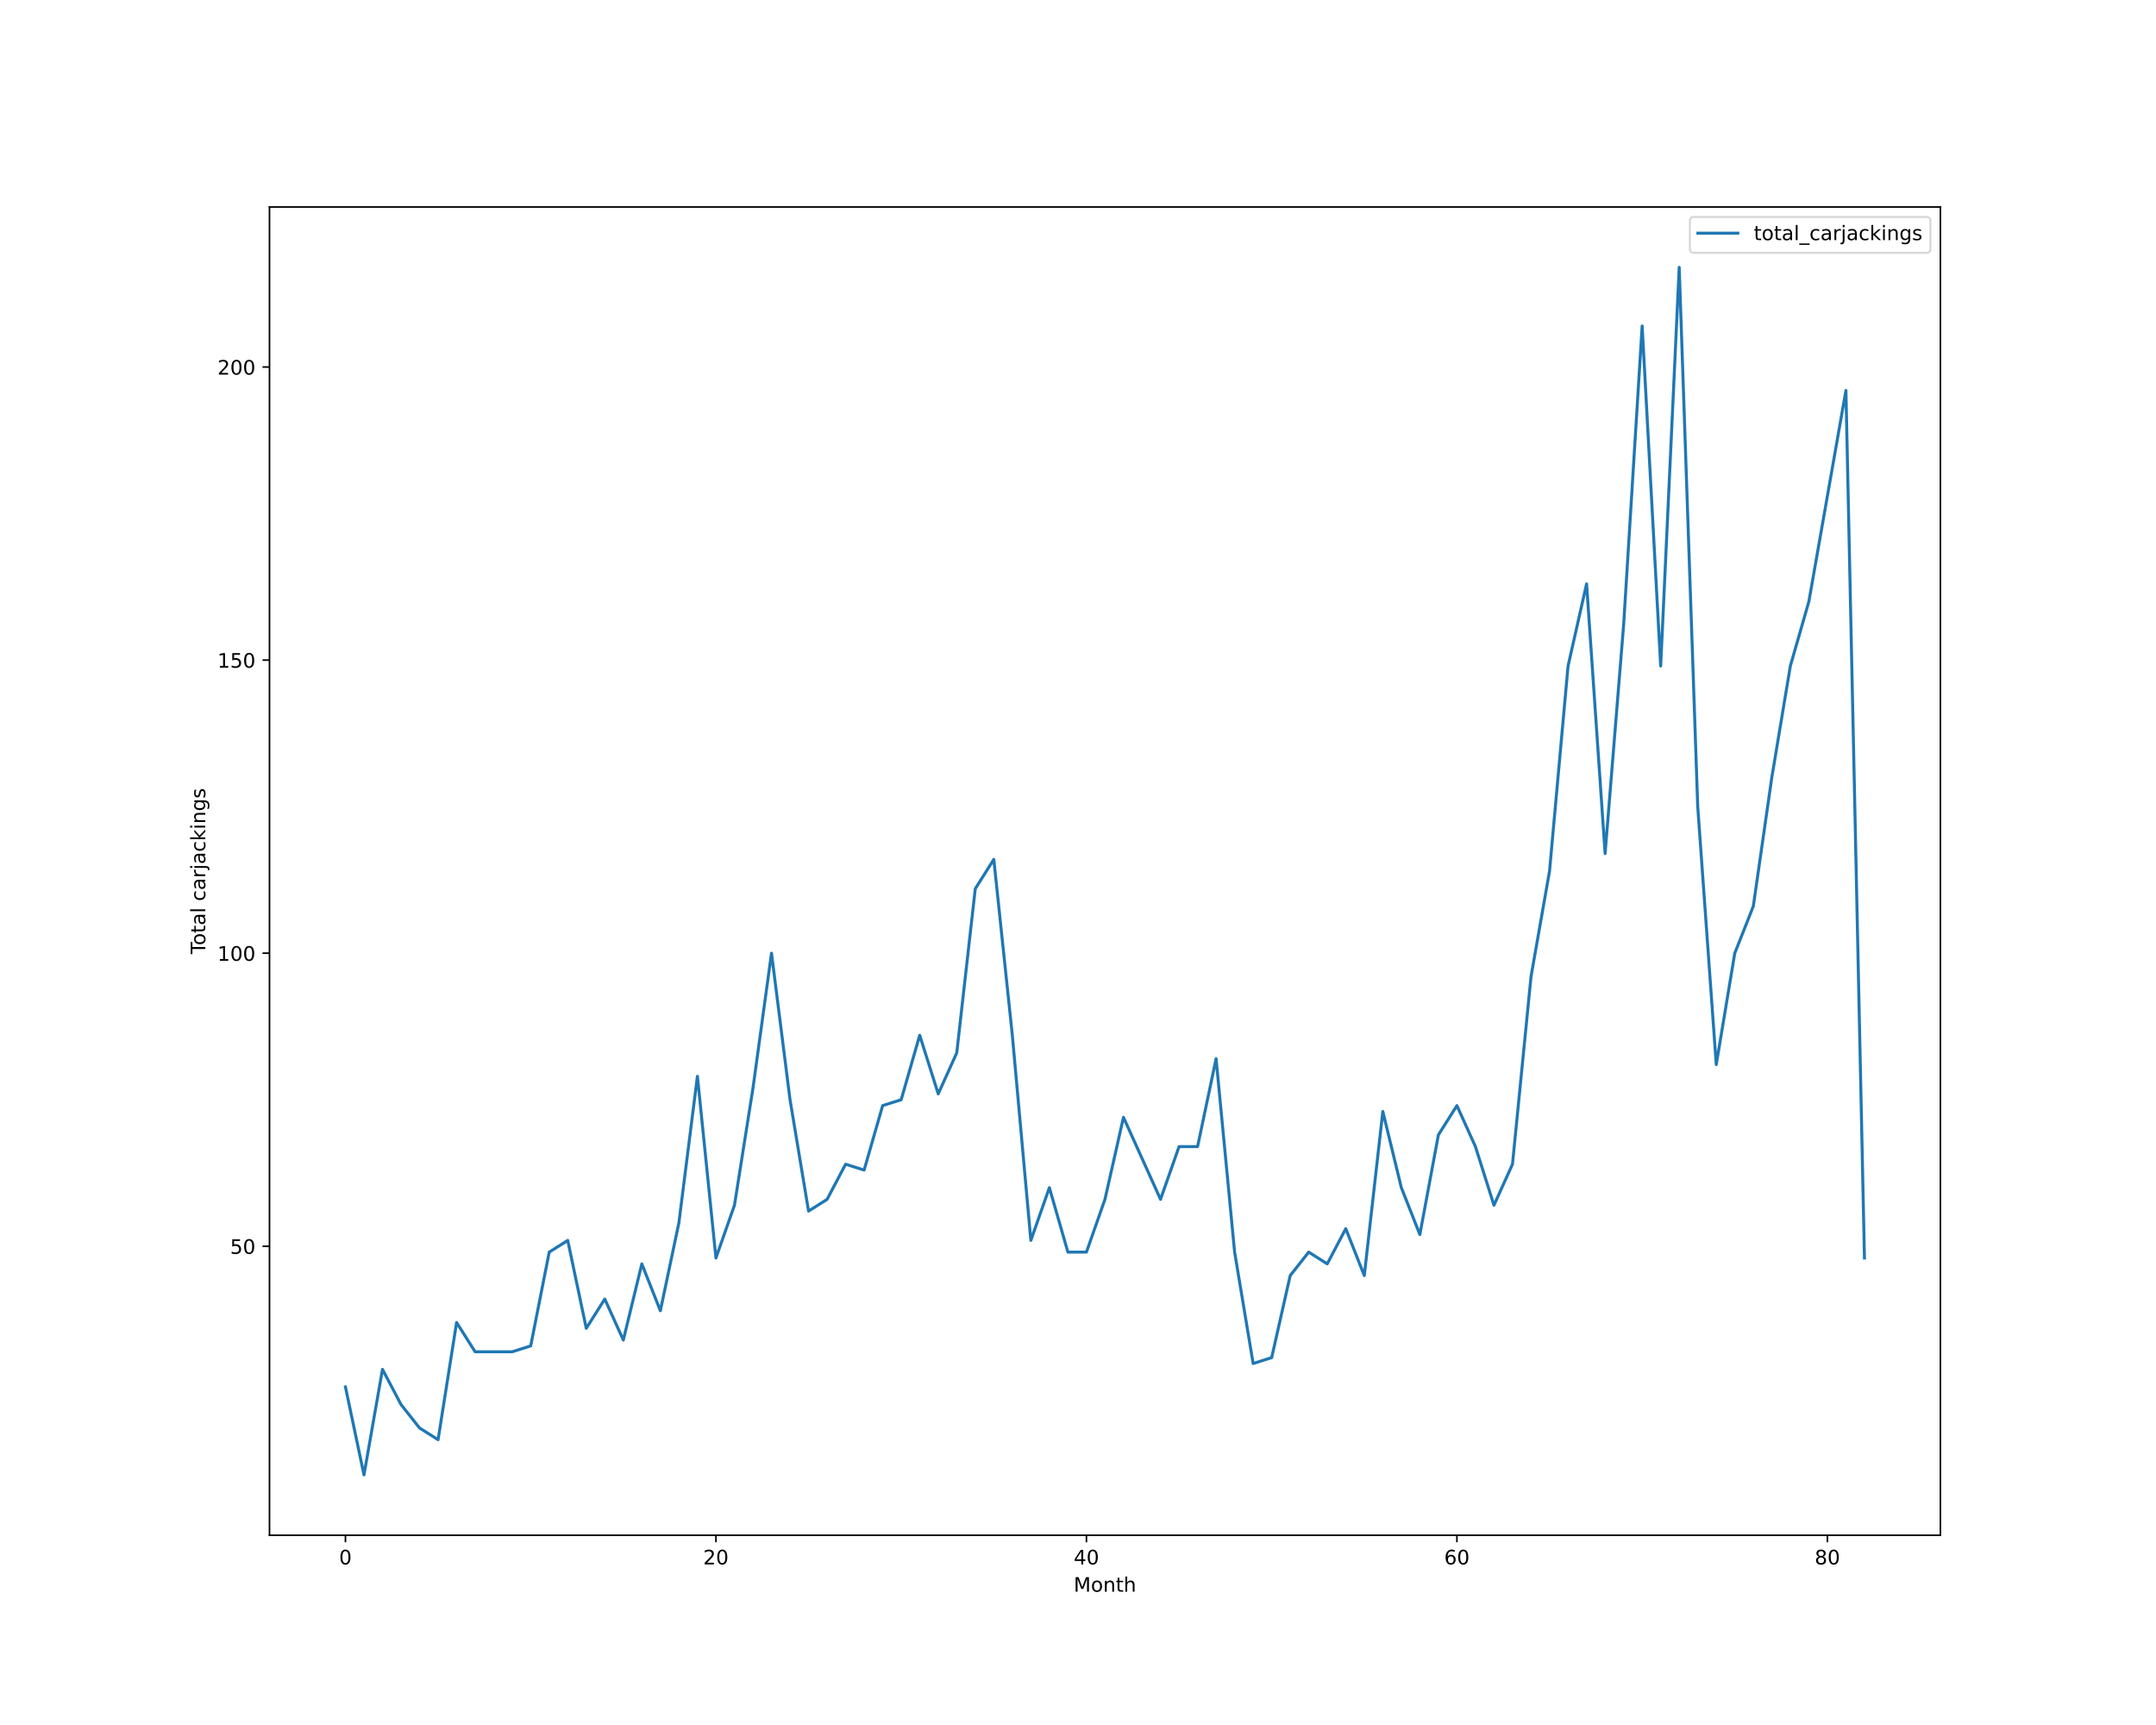
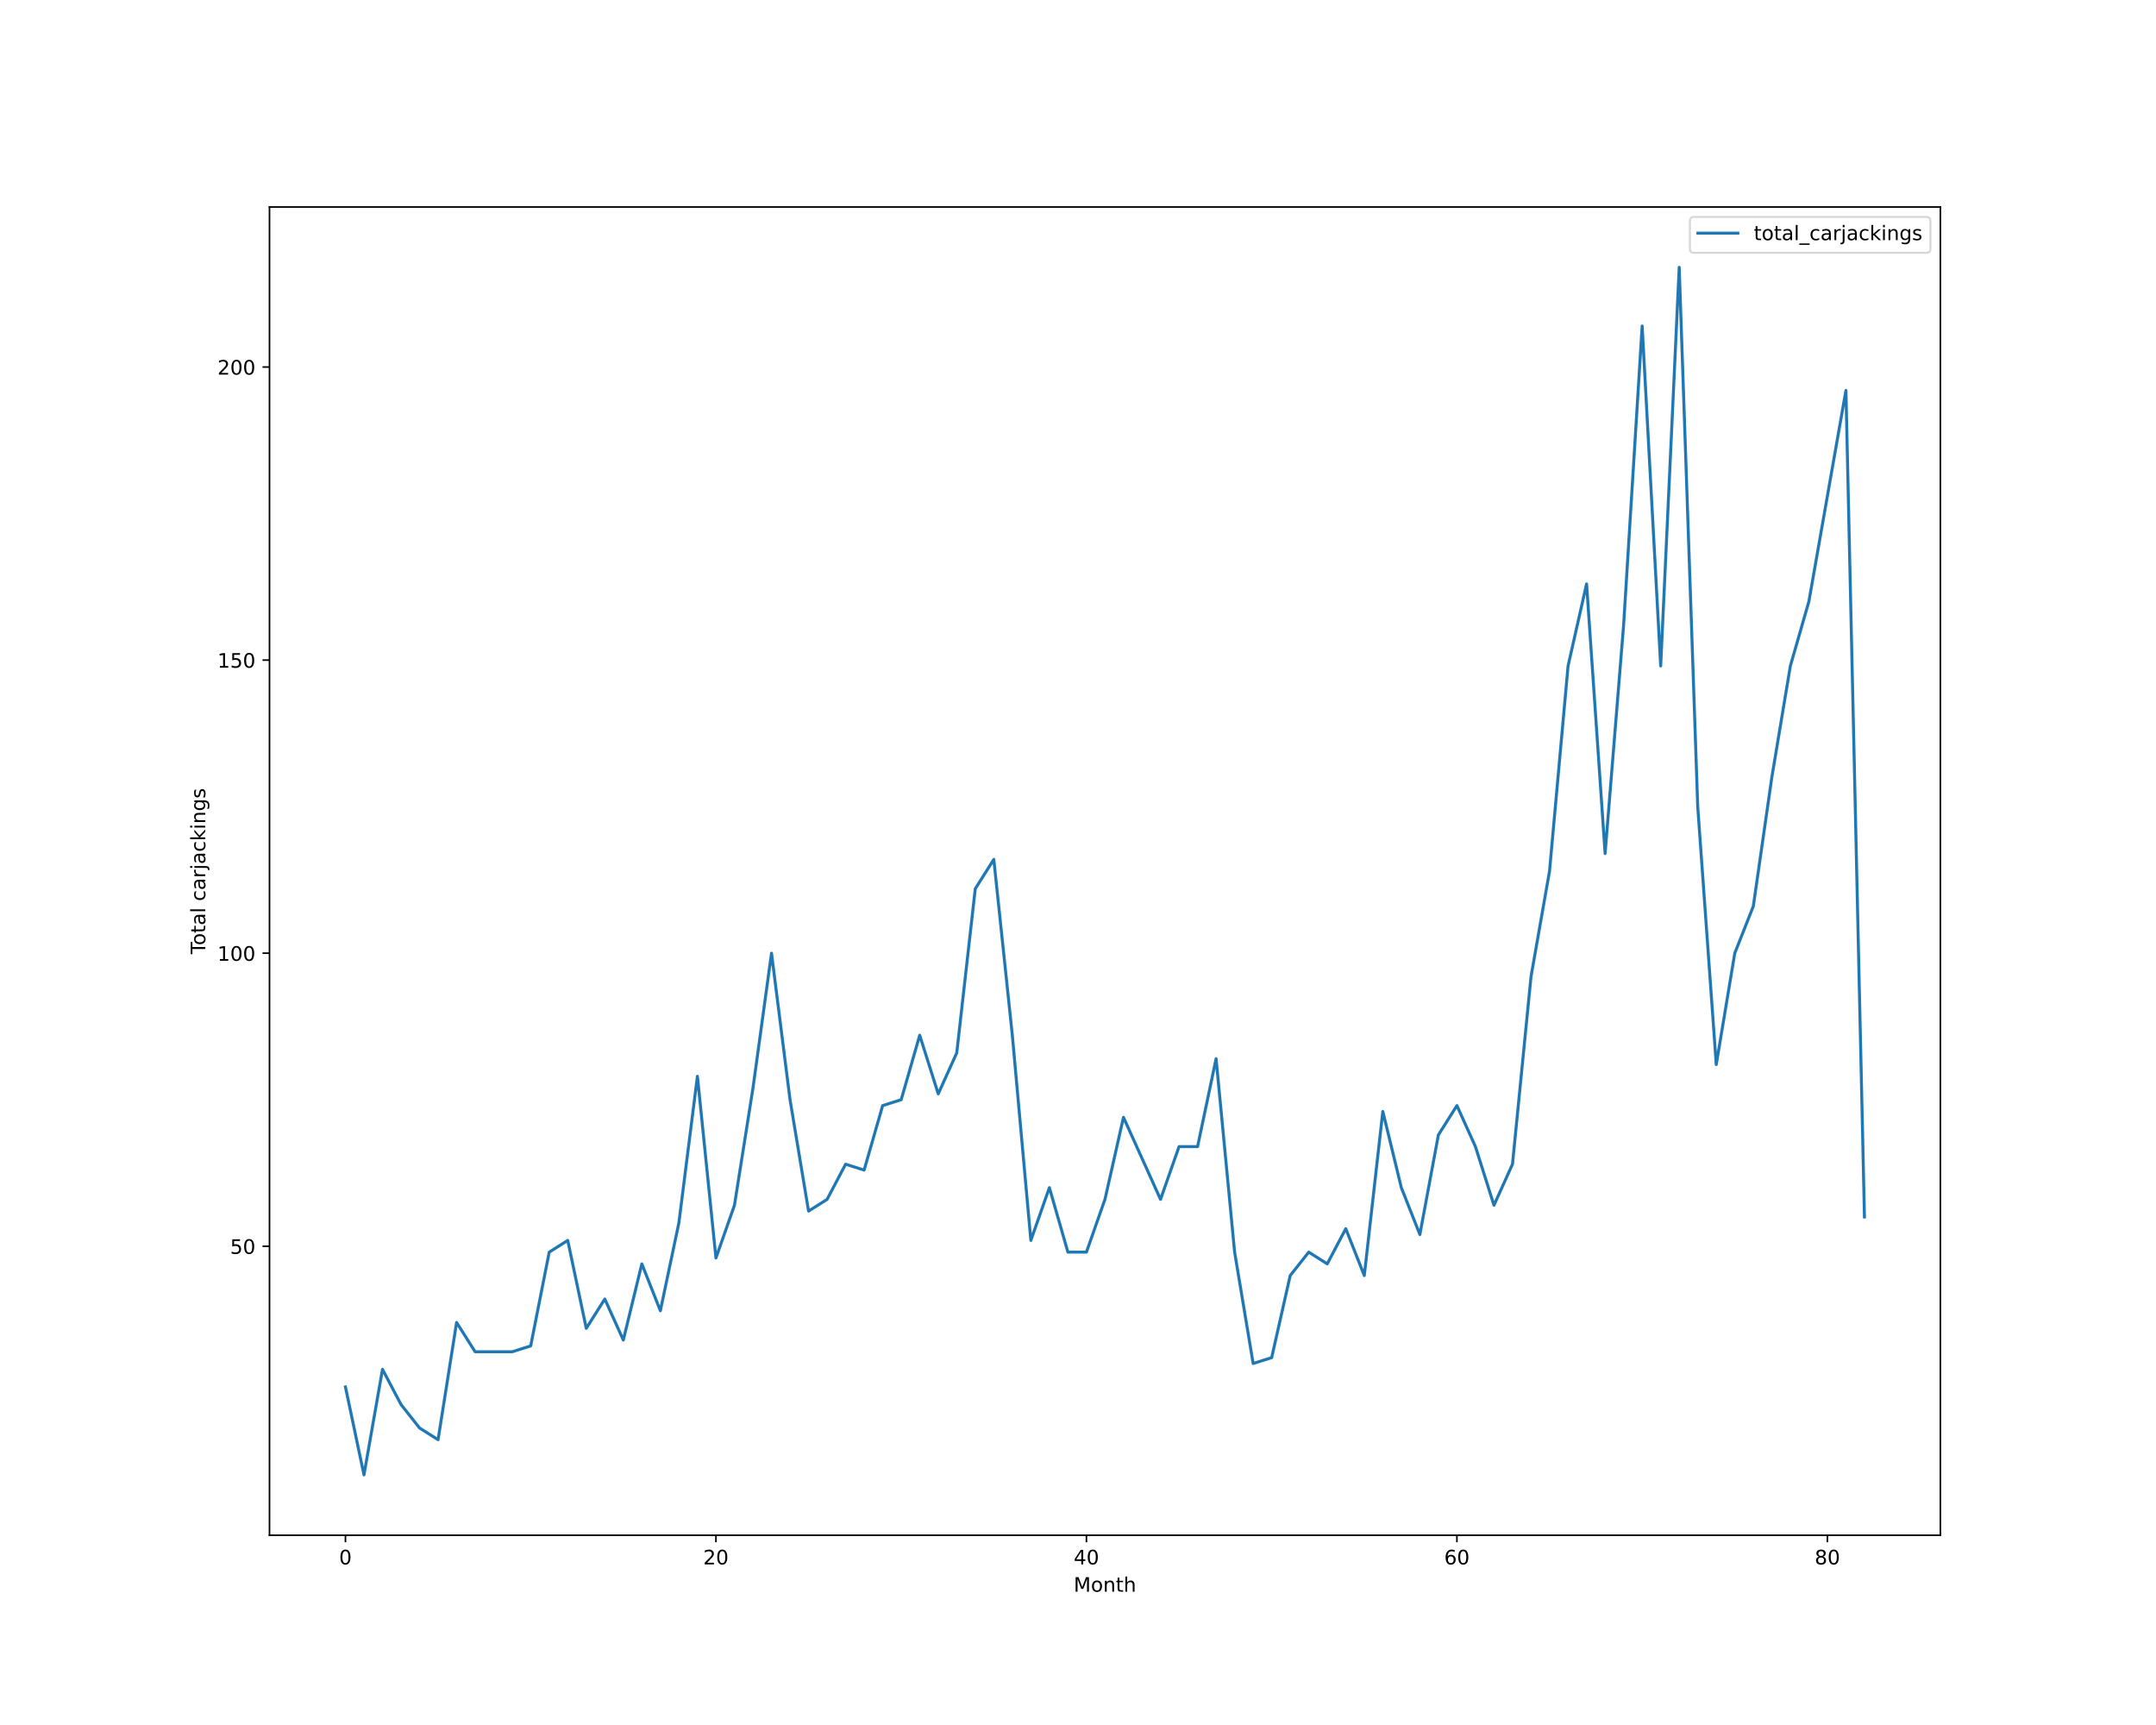
<svg xmlns="http://www.w3.org/2000/svg" xmlns:xlink="http://www.w3.org/1999/xlink" height="864pt" version="1.1" viewBox="0 0 1080 864" width="1080pt">
  <defs>
    <style type="text/css">*{stroke-linecap:butt;stroke-linejoin:round;}</style>
  </defs>
  <g id="figure_1">
    <g id="patch_1">
      <path d="M 0 864  L 1080 864  L 1080 0  L 0 0  z " style="fill:#ffffff;" />
    </g>
    <g id="axes_1">
      <g id="patch_2">
        <path d="M 135 768.96  L 972 768.96  L 972 103.68  L 135 103.68  z " style="fill:#ffffff;" />
      </g>
      <g id="matplotlib.axis_1">
        <g id="xtick_1">
          <g id="line2d_1">
            <defs>
-               <path d="M 0 0  L 0 3.5  " id="mc0a159e4ec" style="stroke:#000000;stroke-width:0.8;" />
-             </defs>
-             <g>
-               <use style="stroke:#000000;stroke-width:0.8;" x="173.045" xlink:href="#mc0a159e4ec" y="768.96" />
+               <path d="M 0 0  L 0 3.5  " id="m4e5e2d838c" style="stroke:#000000;stroke-width:0.8;" />
+             </defs>
+             <g>
+               <use style="stroke:#000000;stroke-width:0.8;" x="173.045" xlink:href="#m4e5e2d838c" y="768.96" />
            </g>
          </g>
          <g id="text_1">
            <g transform="translate(169.8642 783.5584)scale(0.1 -0.1)">
              <defs>
                <path d="M 2034 4250  Q 1547 4250 1301 3770  Q 1056 3291 1056 2328  Q 1056 1369 1301 889  Q 1547 409 2034 409  Q 2525 409 2770 889  Q 3016 1369 3016 2328  Q 3016 3291 2770 3770  Q 2525 4250 2034 4250  z M 2034 4750  Q 2819 4750 3233 4129  Q 3647 3509 3647 2328  Q 3647 1150 3233 529  Q 2819 -91 2034 -91  Q 1250 -91 836 529  Q 422 1150 422 2328  Q 422 3509 836 4129  Q 1250 4750 2034 4750  z " id="DejaVuSans-30" transform="scale(0.015625)" />
              </defs>
              <use xlink:href="#DejaVuSans-30" />
            </g>
          </g>
        </g>
        <g id="xtick_2">
          <g id="line2d_2">
            <g>
-               <use style="stroke:#000000;stroke-width:0.8;" x="358.633" xlink:href="#mc0a159e4ec" y="768.96" />
+               <use style="stroke:#000000;stroke-width:0.8;" x="358.633" xlink:href="#m4e5e2d838c" y="768.96" />
            </g>
          </g>
          <g id="text_2">
            <g transform="translate(352.2705 783.5584)scale(0.1 -0.1)">
              <defs>
                <path d="M 1228 531  L 3431 531  L 3431 0  L 469 0  L 469 531  Q 828 903 1448 1529  Q 2069 2156 2228 2338  Q 2531 2678 2651 2914  Q 2772 3150 2772 3378  Q 2772 3750 2511 3984  Q 2250 4219 1831 4219  Q 1534 4219 1204 4116  Q 875 4013 500 3803  L 500 4441  Q 881 4594 1212 4672  Q 1544 4750 1819 4750  Q 2544 4750 2975 4387  Q 3406 4025 3406 3419  Q 3406 3131 3298 2873  Q 3191 2616 2906 2266  Q 2828 2175 2409 1742  Q 1991 1309 1228 531  z " id="DejaVuSans-32" transform="scale(0.015625)" />
              </defs>
              <use xlink:href="#DejaVuSans-32" />
              <use x="63.623" xlink:href="#DejaVuSans-30" />
            </g>
          </g>
        </g>
        <g id="xtick_3">
          <g id="line2d_3">
            <g>
-               <use style="stroke:#000000;stroke-width:0.8;" x="544.221" xlink:href="#mc0a159e4ec" y="768.96" />
+               <use style="stroke:#000000;stroke-width:0.8;" x="544.221" xlink:href="#m4e5e2d838c" y="768.96" />
            </g>
          </g>
          <g id="text_3">
            <g transform="translate(537.8581 783.5584)scale(0.1 -0.1)">
              <defs>
                <path d="M 2419 4116  L 825 1625  L 2419 1625  L 2419 4116  z M 2253 4666  L 3047 4666  L 3047 1625  L 3713 1625  L 3713 1100  L 3047 1100  L 3047 0  L 2419 0  L 2419 1100  L 313 1100  L 313 1709  L 2253 4666  z " id="DejaVuSans-34" transform="scale(0.015625)" />
              </defs>
              <use xlink:href="#DejaVuSans-34" />
              <use x="63.623" xlink:href="#DejaVuSans-30" />
            </g>
          </g>
        </g>
        <g id="xtick_4">
          <g id="line2d_4">
            <g>
-               <use style="stroke:#000000;stroke-width:0.8;" x="729.808" xlink:href="#mc0a159e4ec" y="768.96" />
+               <use style="stroke:#000000;stroke-width:0.8;" x="729.808" xlink:href="#m4e5e2d838c" y="768.96" />
            </g>
          </g>
          <g id="text_4">
            <g transform="translate(723.4457 783.5584)scale(0.1 -0.1)">
              <defs>
                <path d="M 2113 2584  Q 1688 2584 1439 2293  Q 1191 2003 1191 1497  Q 1191 994 1439 701  Q 1688 409 2113 409  Q 2538 409 2786 701  Q 3034 994 3034 1497  Q 3034 2003 2786 2293  Q 2538 2584 2113 2584  z M 3366 4563  L 3366 3988  Q 3128 4100 2886 4159  Q 2644 4219 2406 4219  Q 1781 4219 1451 3797  Q 1122 3375 1075 2522  Q 1259 2794 1537 2939  Q 1816 3084 2150 3084  Q 2853 3084 3261 2657  Q 3669 2231 3669 1497  Q 3669 778 3244 343  Q 2819 -91 2113 -91  Q 1303 -91 875 529  Q 447 1150 447 2328  Q 447 3434 972 4092  Q 1497 4750 2381 4750  Q 2619 4750 2861 4703  Q 3103 4656 3366 4563  z " id="DejaVuSans-36" transform="scale(0.015625)" />
              </defs>
              <use xlink:href="#DejaVuSans-36" />
              <use x="63.623" xlink:href="#DejaVuSans-30" />
            </g>
          </g>
        </g>
        <g id="xtick_5">
          <g id="line2d_5">
            <g>
-               <use style="stroke:#000000;stroke-width:0.8;" x="915.396" xlink:href="#mc0a159e4ec" y="768.96" />
+               <use style="stroke:#000000;stroke-width:0.8;" x="915.396" xlink:href="#m4e5e2d838c" y="768.96" />
            </g>
          </g>
          <g id="text_5">
            <g transform="translate(909.0333 783.5584)scale(0.1 -0.1)">
              <defs>
                <path d="M 2034 2216  Q 1584 2216 1326 1975  Q 1069 1734 1069 1313  Q 1069 891 1326 650  Q 1584 409 2034 409  Q 2484 409 2743 651  Q 3003 894 3003 1313  Q 3003 1734 2745 1975  Q 2488 2216 2034 2216  z M 1403 2484  Q 997 2584 770 2862  Q 544 3141 544 3541  Q 544 4100 942 4425  Q 1341 4750 2034 4750  Q 2731 4750 3128 4425  Q 3525 4100 3525 3541  Q 3525 3141 3298 2862  Q 3072 2584 2669 2484  Q 3125 2378 3379 2068  Q 3634 1759 3634 1313  Q 3634 634 3220 271  Q 2806 -91 2034 -91  Q 1263 -91 848 271  Q 434 634 434 1313  Q 434 1759 690 2068  Q 947 2378 1403 2484  z M 1172 3481  Q 1172 3119 1398 2916  Q 1625 2713 2034 2713  Q 2441 2713 2670 2916  Q 2900 3119 2900 3481  Q 2900 3844 2670 4047  Q 2441 4250 2034 4250  Q 1625 4250 1398 4047  Q 1172 3844 1172 3481  z " id="DejaVuSans-38" transform="scale(0.015625)" />
              </defs>
              <use xlink:href="#DejaVuSans-38" />
              <use x="63.623" xlink:href="#DejaVuSans-30" />
            </g>
          </g>
        </g>
        <g id="text_6">
          <g transform="translate(537.8289 797.2366)scale(0.1 -0.1)">
            <defs>
              <path d="M 628 4666  L 1569 4666  L 2759 1491  L 3956 4666  L 4897 4666  L 4897 0  L 4281 0  L 4281 4097  L 3078 897  L 2444 897  L 1241 4097  L 1241 0  L 628 0  L 628 4666  z " id="DejaVuSans-4d" transform="scale(0.015625)" />
              <path d="M 1959 3097  Q 1497 3097 1228 2736  Q 959 2375 959 1747  Q 959 1119 1226 758  Q 1494 397 1959 397  Q 2419 397 2687 759  Q 2956 1122 2956 1747  Q 2956 2369 2687 2733  Q 2419 3097 1959 3097  z M 1959 3584  Q 2709 3584 3137 3096  Q 3566 2609 3566 1747  Q 3566 888 3137 398  Q 2709 -91 1959 -91  Q 1206 -91 779 398  Q 353 888 353 1747  Q 353 2609 779 3096  Q 1206 3584 1959 3584  z " id="DejaVuSans-6f" transform="scale(0.015625)" />
              <path d="M 3513 2113  L 3513 0  L 2938 0  L 2938 2094  Q 2938 2591 2744 2837  Q 2550 3084 2163 3084  Q 1697 3084 1428 2787  Q 1159 2491 1159 1978  L 1159 0  L 581 0  L 581 3500  L 1159 3500  L 1159 2956  Q 1366 3272 1645 3428  Q 1925 3584 2291 3584  Q 2894 3584 3203 3211  Q 3513 2838 3513 2113  z " id="DejaVuSans-6e" transform="scale(0.015625)" />
              <path d="M 1172 4494  L 1172 3500  L 2356 3500  L 2356 3053  L 1172 3053  L 1172 1153  Q 1172 725 1289 603  Q 1406 481 1766 481  L 2356 481  L 2356 0  L 1766 0  Q 1100 0 847 248  Q 594 497 594 1153  L 594 3053  L 172 3053  L 172 3500  L 594 3500  L 594 4494  L 1172 4494  z " id="DejaVuSans-74" transform="scale(0.015625)" />
              <path d="M 3513 2113  L 3513 0  L 2938 0  L 2938 2094  Q 2938 2591 2744 2837  Q 2550 3084 2163 3084  Q 1697 3084 1428 2787  Q 1159 2491 1159 1978  L 1159 0  L 581 0  L 581 4863  L 1159 4863  L 1159 2956  Q 1366 3272 1645 3428  Q 1925 3584 2291 3584  Q 2894 3584 3203 3211  Q 3513 2838 3513 2113  z " id="DejaVuSans-68" transform="scale(0.015625)" />
            </defs>
            <use xlink:href="#DejaVuSans-4d" />
            <use x="86.279" xlink:href="#DejaVuSans-6f" />
            <use x="147.461" xlink:href="#DejaVuSans-6e" />
            <use x="210.84" xlink:href="#DejaVuSans-74" />
            <use x="250.049" xlink:href="#DejaVuSans-68" />
          </g>
        </g>
      </g>
      <g id="matplotlib.axis_2">
        <g id="ytick_1">
          <g id="line2d_6">
            <defs>
-               <path d="M 0 0  L -3.5 0  " id="m20047f6c61" style="stroke:#000000;stroke-width:0.8;" />
-             </defs>
-             <g>
-               <use style="stroke:#000000;stroke-width:0.8;" x="135" xlink:href="#m20047f6c61" y="624.219" />
+               <path d="M 0 0  L -3.5 0  " id="mc90378b7a7" style="stroke:#000000;stroke-width:0.8;" />
+             </defs>
+             <g>
+               <use style="stroke:#000000;stroke-width:0.8;" x="135" xlink:href="#mc90378b7a7" y="624.219" />
            </g>
          </g>
          <g id="text_7">
            <g transform="translate(115.275 628.0182)scale(0.1 -0.1)">
              <defs>
                <path d="M 691 4666  L 3169 4666  L 3169 4134  L 1269 4134  L 1269 2991  Q 1406 3038 1543 3061  Q 1681 3084 1819 3084  Q 2600 3084 3056 2656  Q 3513 2228 3513 1497  Q 3513 744 3044 326  Q 2575 -91 1722 -91  Q 1428 -91 1123 -41  Q 819 9 494 109  L 494 744  Q 775 591 1075 516  Q 1375 441 1709 441  Q 2250 441 2565 725  Q 2881 1009 2881 1497  Q 2881 1984 2565 2268  Q 2250 2553 1709 2553  Q 1456 2553 1204 2497  Q 953 2441 691 2322  L 691 4666  z " id="DejaVuSans-35" transform="scale(0.015625)" />
              </defs>
              <use xlink:href="#DejaVuSans-35" />
              <use x="63.623" xlink:href="#DejaVuSans-30" />
            </g>
          </g>
        </g>
        <g id="ytick_2">
          <g id="line2d_7">
            <g>
-               <use style="stroke:#000000;stroke-width:0.8;" x="135" xlink:href="#m20047f6c61" y="477.423" />
+               <use style="stroke:#000000;stroke-width:0.8;" x="135" xlink:href="#mc90378b7a7" y="477.423" />
            </g>
          </g>
          <g id="text_8">
            <g transform="translate(108.9125 481.2221)scale(0.1 -0.1)">
              <defs>
                <path d="M 794 531  L 1825 531  L 1825 4091  L 703 3866  L 703 4441  L 1819 4666  L 2450 4666  L 2450 531  L 3481 531  L 3481 0  L 794 0  L 794 531  z " id="DejaVuSans-31" transform="scale(0.015625)" />
              </defs>
              <use xlink:href="#DejaVuSans-31" />
              <use x="63.623" xlink:href="#DejaVuSans-30" />
              <use x="127.246" xlink:href="#DejaVuSans-30" />
            </g>
          </g>
        </g>
        <g id="ytick_3">
          <g id="line2d_8">
            <g>
-               <use style="stroke:#000000;stroke-width:0.8;" x="135" xlink:href="#m20047f6c61" y="330.627" />
+               <use style="stroke:#000000;stroke-width:0.8;" x="135" xlink:href="#mc90378b7a7" y="330.627" />
            </g>
          </g>
          <g id="text_9">
            <g transform="translate(108.9125 334.426)scale(0.1 -0.1)">
              <use xlink:href="#DejaVuSans-31" />
              <use x="63.623" xlink:href="#DejaVuSans-35" />
              <use x="127.246" xlink:href="#DejaVuSans-30" />
            </g>
          </g>
        </g>
        <g id="ytick_4">
          <g id="line2d_9">
            <g>
-               <use style="stroke:#000000;stroke-width:0.8;" x="135" xlink:href="#m20047f6c61" y="183.831" />
+               <use style="stroke:#000000;stroke-width:0.8;" x="135" xlink:href="#mc90378b7a7" y="183.831" />
            </g>
          </g>
          <g id="text_10">
            <g transform="translate(108.9125 187.6299)scale(0.1 -0.1)">
              <use xlink:href="#DejaVuSans-32" />
              <use x="63.623" xlink:href="#DejaVuSans-30" />
              <use x="127.246" xlink:href="#DejaVuSans-30" />
            </g>
          </g>
        </g>
        <g id="text_11">
          <g transform="translate(102.8328 477.8888)rotate(-90)scale(0.1 -0.1)">
            <defs>
              <path d="M -19 4666  L 3928 4666  L 3928 4134  L 2272 4134  L 2272 0  L 1638 0  L 1638 4134  L -19 4134  L -19 4666  z " id="DejaVuSans-54" transform="scale(0.015625)" />
              <path d="M 2194 1759  Q 1497 1759 1228 1600  Q 959 1441 959 1056  Q 959 750 1161 570  Q 1363 391 1709 391  Q 2188 391 2477 730  Q 2766 1069 2766 1631  L 2766 1759  L 2194 1759  z M 3341 1997  L 3341 0  L 2766 0  L 2766 531  Q 2569 213 2275 61  Q 1981 -91 1556 -91  Q 1019 -91 701 211  Q 384 513 384 1019  Q 384 1609 779 1909  Q 1175 2209 1959 2209  L 2766 2209  L 2766 2266  Q 2766 2663 2505 2880  Q 2244 3097 1772 3097  Q 1472 3097 1187 3025  Q 903 2953 641 2809  L 641 3341  Q 956 3463 1253 3523  Q 1550 3584 1831 3584  Q 2591 3584 2966 3190  Q 3341 2797 3341 1997  z " id="DejaVuSans-61" transform="scale(0.015625)" />
              <path d="M 603 4863  L 1178 4863  L 1178 0  L 603 0  L 603 4863  z " id="DejaVuSans-6c" transform="scale(0.015625)" />
              <path id="DejaVuSans-20" transform="scale(0.015625)" />
              <path d="M 3122 3366  L 3122 2828  Q 2878 2963 2633 3030  Q 2388 3097 2138 3097  Q 1578 3097 1268 2742  Q 959 2388 959 1747  Q 959 1106 1268 751  Q 1578 397 2138 397  Q 2388 397 2633 464  Q 2878 531 3122 666  L 3122 134  Q 2881 22 2623 -34  Q 2366 -91 2075 -91  Q 1284 -91 818 406  Q 353 903 353 1747  Q 353 2603 823 3093  Q 1294 3584 2113 3584  Q 2378 3584 2631 3529  Q 2884 3475 3122 3366  z " id="DejaVuSans-63" transform="scale(0.015625)" />
              <path d="M 2631 2963  Q 2534 3019 2420 3045  Q 2306 3072 2169 3072  Q 1681 3072 1420 2755  Q 1159 2438 1159 1844  L 1159 0  L 581 0  L 581 3500  L 1159 3500  L 1159 2956  Q 1341 3275 1631 3429  Q 1922 3584 2338 3584  Q 2397 3584 2469 3576  Q 2541 3569 2628 3553  L 2631 2963  z " id="DejaVuSans-72" transform="scale(0.015625)" />
              <path d="M 603 3500  L 1178 3500  L 1178 -63  Q 1178 -731 923 -1031  Q 669 -1331 103 -1331  L -116 -1331  L -116 -844  L 38 -844  Q 366 -844 484 -692  Q 603 -541 603 -63  L 603 3500  z M 603 4863  L 1178 4863  L 1178 4134  L 603 4134  L 603 4863  z " id="DejaVuSans-6a" transform="scale(0.015625)" />
              <path d="M 581 4863  L 1159 4863  L 1159 1991  L 2875 3500  L 3609 3500  L 1753 1863  L 3688 0  L 2938 0  L 1159 1709  L 1159 0  L 581 0  L 581 4863  z " id="DejaVuSans-6b" transform="scale(0.015625)" />
              <path d="M 603 3500  L 1178 3500  L 1178 0  L 603 0  L 603 3500  z M 603 4863  L 1178 4863  L 1178 4134  L 603 4134  L 603 4863  z " id="DejaVuSans-69" transform="scale(0.015625)" />
              <path d="M 2906 1791  Q 2906 2416 2648 2759  Q 2391 3103 1925 3103  Q 1463 3103 1205 2759  Q 947 2416 947 1791  Q 947 1169 1205 825  Q 1463 481 1925 481  Q 2391 481 2648 825  Q 2906 1169 2906 1791  z M 3481 434  Q 3481 -459 3084 -895  Q 2688 -1331 1869 -1331  Q 1566 -1331 1297 -1286  Q 1028 -1241 775 -1147  L 775 -588  Q 1028 -725 1275 -790  Q 1522 -856 1778 -856  Q 2344 -856 2625 -561  Q 2906 -266 2906 331  L 2906 616  Q 2728 306 2450 153  Q 2172 0 1784 0  Q 1141 0 747 490  Q 353 981 353 1791  Q 353 2603 747 3093  Q 1141 3584 1784 3584  Q 2172 3584 2450 3431  Q 2728 3278 2906 2969  L 2906 3500  L 3481 3500  L 3481 434  z " id="DejaVuSans-67" transform="scale(0.015625)" />
              <path d="M 2834 3397  L 2834 2853  Q 2591 2978 2328 3040  Q 2066 3103 1784 3103  Q 1356 3103 1142 2972  Q 928 2841 928 2578  Q 928 2378 1081 2264  Q 1234 2150 1697 2047  L 1894 2003  Q 2506 1872 2764 1633  Q 3022 1394 3022 966  Q 3022 478 2636 193  Q 2250 -91 1575 -91  Q 1294 -91 989 -36  Q 684 19 347 128  L 347 722  Q 666 556 975 473  Q 1284 391 1588 391  Q 1994 391 2212 530  Q 2431 669 2431 922  Q 2431 1156 2273 1281  Q 2116 1406 1581 1522  L 1381 1569  Q 847 1681 609 1914  Q 372 2147 372 2553  Q 372 3047 722 3315  Q 1072 3584 1716 3584  Q 2034 3584 2315 3537  Q 2597 3491 2834 3397  z " id="DejaVuSans-73" transform="scale(0.015625)" />
            </defs>
            <use xlink:href="#DejaVuSans-54" />
            <use x="44.084" xlink:href="#DejaVuSans-6f" />
            <use x="105.266" xlink:href="#DejaVuSans-74" />
            <use x="144.475" xlink:href="#DejaVuSans-61" />
            <use x="205.754" xlink:href="#DejaVuSans-6c" />
            <use x="233.537" xlink:href="#DejaVuSans-20" />
            <use x="265.324" xlink:href="#DejaVuSans-63" />
            <use x="320.305" xlink:href="#DejaVuSans-61" />
            <use x="381.584" xlink:href="#DejaVuSans-72" />
            <use x="422.697" xlink:href="#DejaVuSans-6a" />
            <use x="450.48" xlink:href="#DejaVuSans-61" />
            <use x="511.76" xlink:href="#DejaVuSans-63" />
            <use x="566.74" xlink:href="#DejaVuSans-6b" />
            <use x="624.65" xlink:href="#DejaVuSans-69" />
            <use x="652.434" xlink:href="#DejaVuSans-6e" />
            <use x="715.812" xlink:href="#DejaVuSans-67" />
            <use x="779.289" xlink:href="#DejaVuSans-73" />
          </g>
        </g>
      </g>
      <g id="line2d_10">
-         <path clip-path="url(#paeacbefe7e)" d="M 173.045 694.681  L 182.325 738.72  L 191.604 685.873  L 200.884 703.489  L 210.163 715.233  L 219.442 721.104  L 228.722 662.386  L 238.001 677.066  L 247.28 677.066  L 256.56 677.066  L 265.839 674.13  L 275.119 627.155  L 284.398 621.283  L 293.677 665.322  L 302.957 650.642  L 312.236 671.194  L 321.516 633.027  L 330.795 656.514  L 340.074 612.475  L 349.354 539.077  L 358.633 630.091  L 367.912 603.668  L 377.192 544.949  L 386.471 477.423  L 395.751 550.821  L 405.03 606.603  L 414.309 600.732  L 423.589 583.116  L 432.868 586.052  L 442.147 553.757  L 451.427 550.821  L 460.706 518.526  L 469.986 547.885  L 479.265 527.334  L 488.544 445.128  L 497.824 430.448  L 507.103 518.526  L 516.382 621.283  L 525.662 594.86  L 534.941 627.155  L 544.221 627.155  L 553.5 600.732  L 562.779 559.629  L 572.059 580.18  L 581.338 600.732  L 590.618 574.308  L 599.897 574.308  L 609.176 530.27  L 618.456 627.155  L 627.735 682.937  L 637.014 680.002  L 646.294 638.899  L 655.573 627.155  L 664.853 633.027  L 674.132 615.411  L 683.411 638.899  L 692.691 556.693  L 701.97 594.86  L 711.249 618.347  L 720.529 568.437  L 729.808 553.757  L 739.088 574.308  L 748.367 603.668  L 757.646 583.116  L 766.926 489.167  L 776.205 436.32  L 785.484 333.563  L 794.764 292.46  L 804.043 427.512  L 813.323 313.011  L 822.602 163.279  L 831.881 333.563  L 841.161 133.92  L 850.44 404.025  L 859.72 533.205  L 868.999 477.423  L 878.278 453.936  L 887.558 389.345  L 896.837 333.563  L 906.116 301.268  L 915.396 248.421  L 924.675 195.574  L 933.955 630.091  " style="fill:none;stroke:#1f77b4;stroke-linecap:square;stroke-width:1.5;" />
+         <path clip-path="url(#p17e99f3fb2)" d="M 173.045 694.681  L 182.325 738.72  L 191.604 685.873  L 200.884 703.489  L 210.163 715.233  L 219.442 721.104  L 228.722 662.386  L 238.001 677.066  L 247.28 677.066  L 256.56 677.066  L 265.839 674.13  L 275.119 627.155  L 284.398 621.283  L 293.677 665.322  L 302.957 650.642  L 312.236 671.194  L 321.516 633.027  L 330.795 656.514  L 340.074 612.475  L 349.354 539.077  L 358.633 630.091  L 367.912 603.668  L 377.192 544.949  L 386.471 477.423  L 395.751 550.821  L 405.03 606.603  L 414.309 600.732  L 423.589 583.116  L 432.868 586.052  L 442.147 553.757  L 451.427 550.821  L 460.706 518.526  L 469.986 547.885  L 479.265 527.334  L 488.544 445.128  L 497.824 430.448  L 507.103 518.526  L 516.382 621.283  L 525.662 594.86  L 534.941 627.155  L 544.221 627.155  L 553.5 600.732  L 562.779 559.629  L 572.059 580.18  L 581.338 600.732  L 590.618 574.308  L 599.897 574.308  L 609.176 530.27  L 618.456 627.155  L 627.735 682.937  L 637.014 680.002  L 646.294 638.899  L 655.573 627.155  L 664.853 633.027  L 674.132 615.411  L 683.411 638.899  L 692.691 556.693  L 701.97 594.86  L 711.249 618.347  L 720.529 568.437  L 729.808 553.757  L 739.088 574.308  L 748.367 603.668  L 757.646 583.116  L 766.926 489.167  L 776.205 436.32  L 785.484 333.563  L 794.764 292.46  L 804.043 427.512  L 813.323 313.011  L 822.602 163.279  L 831.881 333.563  L 841.161 133.92  L 850.44 404.025  L 859.72 533.205  L 868.999 477.423  L 878.278 453.936  L 887.558 389.345  L 896.837 333.563  L 906.116 301.268  L 915.396 248.421  L 924.675 195.574  L 933.955 609.539  " style="fill:none;stroke:#1f77b4;stroke-linecap:square;stroke-width:1.5;" />
      </g>
      <g id="patch_3">
        <path d="M 135 768.96  L 135 103.68  " style="fill:none;stroke:#000000;stroke-linecap:square;stroke-linejoin:miter;stroke-width:0.8;" />
      </g>
      <g id="patch_4">
        <path d="M 972 768.96  L 972 103.68  " style="fill:none;stroke:#000000;stroke-linecap:square;stroke-linejoin:miter;stroke-width:0.8;" />
      </g>
      <g id="patch_5">
        <path d="M 135 768.96  L 972 768.96  " style="fill:none;stroke:#000000;stroke-linecap:square;stroke-linejoin:miter;stroke-width:0.8;" />
      </g>
      <g id="patch_6">
        <path d="M 135 103.68  L 972 103.68  " style="fill:none;stroke:#000000;stroke-linecap:square;stroke-linejoin:miter;stroke-width:0.8;" />
      </g>
      <g id="legend_1">
        <g id="patch_7">
          <path d="M 848.528 126.636  L 965 126.636  Q 967 126.636 967 124.636  L 967 110.68  Q 967 108.68 965 108.68  L 848.528 108.68  Q 846.528 108.68 846.528 110.68  L 846.528 124.636  Q 846.528 126.636 848.528 126.636  z " style="fill:#ffffff;opacity:0.8;stroke:#cccccc;stroke-linejoin:miter;" />
        </g>
        <g id="line2d_11">
          <path d="M 850.528 116.778  L 870.528 116.778  " style="fill:none;stroke:#1f77b4;stroke-linecap:square;stroke-width:1.5;" />
        </g>
        <g id="line2d_12" />
        <g id="text_12">
          <g transform="translate(878.5281 120.2784)scale(0.1 -0.1)">
            <defs>
              <path d="M 3263 -1063  L 3263 -1509  L -63 -1509  L -63 -1063  L 3263 -1063  z " id="DejaVuSans-5f" transform="scale(0.015625)" />
            </defs>
            <use xlink:href="#DejaVuSans-74" />
            <use x="39.209" xlink:href="#DejaVuSans-6f" />
            <use x="100.391" xlink:href="#DejaVuSans-74" />
            <use x="139.6" xlink:href="#DejaVuSans-61" />
            <use x="200.879" xlink:href="#DejaVuSans-6c" />
            <use x="228.662" xlink:href="#DejaVuSans-5f" />
            <use x="278.662" xlink:href="#DejaVuSans-63" />
            <use x="333.643" xlink:href="#DejaVuSans-61" />
            <use x="394.922" xlink:href="#DejaVuSans-72" />
            <use x="436.035" xlink:href="#DejaVuSans-6a" />
            <use x="463.818" xlink:href="#DejaVuSans-61" />
            <use x="525.098" xlink:href="#DejaVuSans-63" />
            <use x="580.078" xlink:href="#DejaVuSans-6b" />
            <use x="637.988" xlink:href="#DejaVuSans-69" />
            <use x="665.771" xlink:href="#DejaVuSans-6e" />
            <use x="729.15" xlink:href="#DejaVuSans-67" />
            <use x="792.627" xlink:href="#DejaVuSans-73" />
          </g>
        </g>
      </g>
    </g>
  </g>
  <defs>
-     <clipPath id="paeacbefe7e">
+     <clipPath id="p17e99f3fb2">
      <rect height="665.28" width="837" x="135" y="103.68" />
    </clipPath>
  </defs>
</svg>
